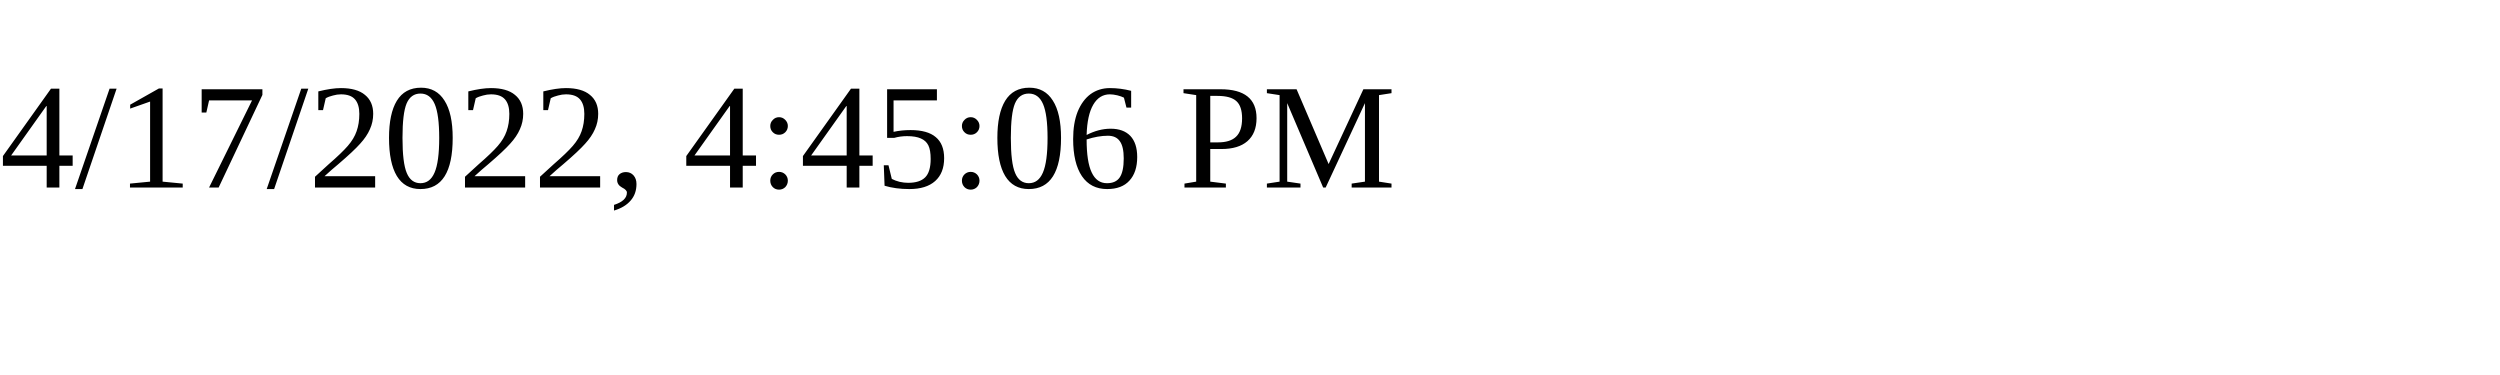
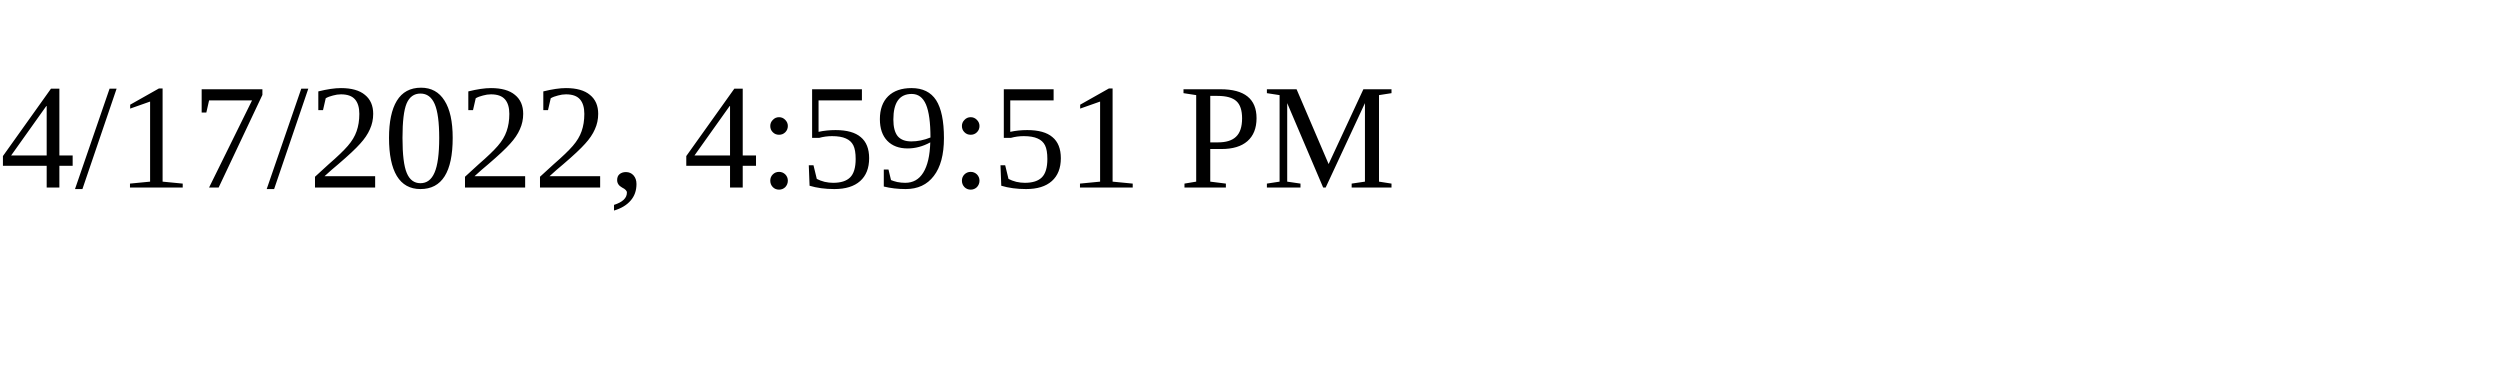
<svg xmlns="http://www.w3.org/2000/svg" height="30" width="200">
-   <text x="0" y="15">4/17/2022, 4:45:06 PM</text>
+   <text x="0" y="15">4/17/2022, 4:59:51 PM</text>
</svg>
